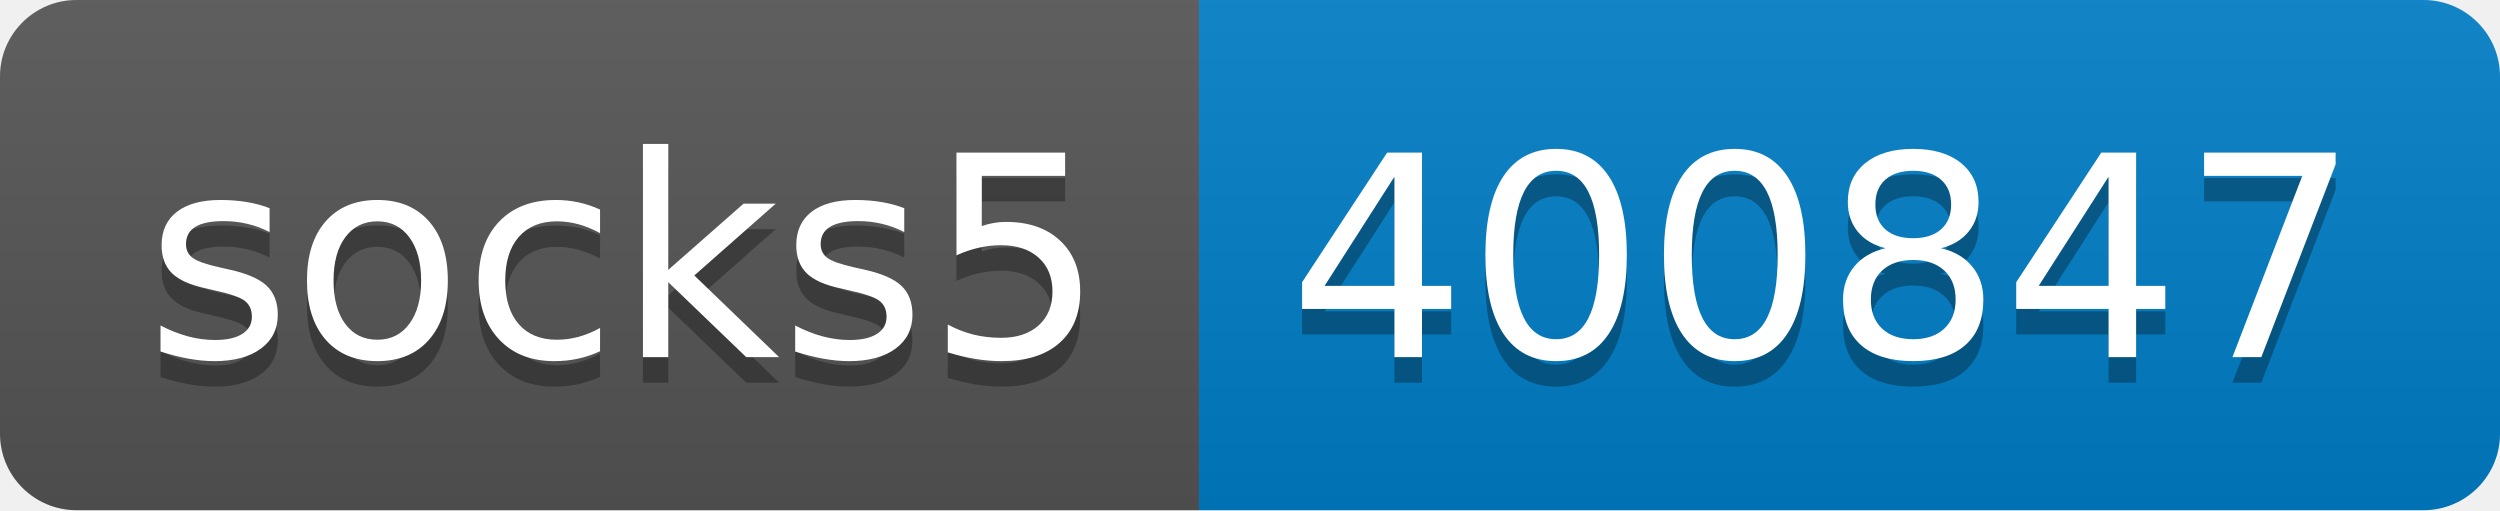
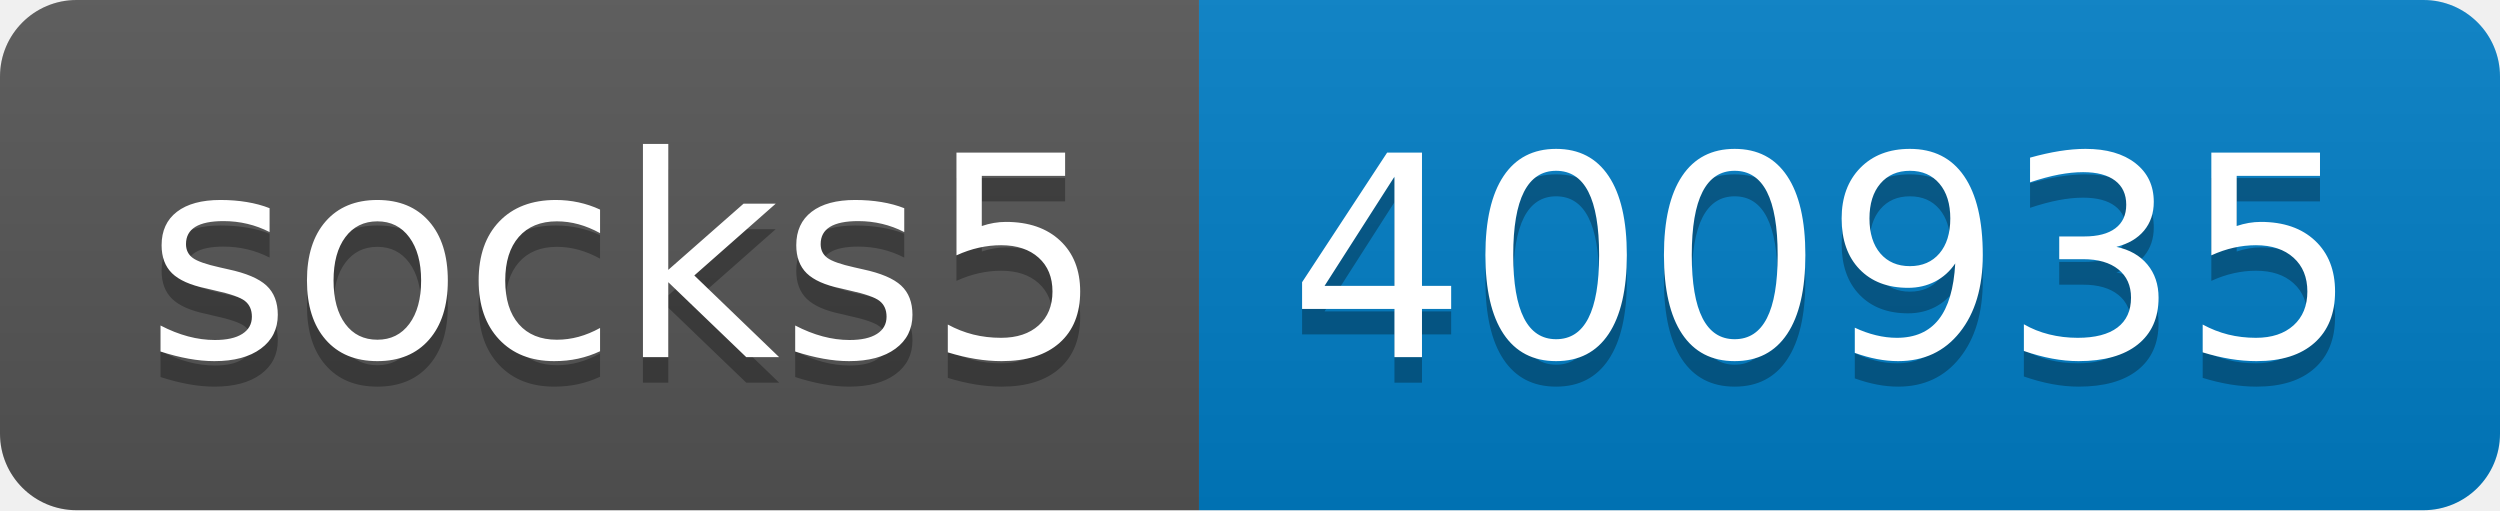
- <svg xmlns="http://www.w3.org/2000/svg" width="98" height="20" role="img" aria-label="socks5: 400847">
+ <svg xmlns="http://www.w3.org/2000/svg" width="98" height="20" role="img" aria-label="socks5: 400935">
  <linearGradient id="s" x2="0" y2="100%">
    <stop offset="0" stop-color="#bbb" stop-opacity=".1" />
    <stop offset="1" stop-opacity=".1" />
  </linearGradient>
  <clipPath id="r">
    <rect width="98" height="20" rx="3" fill="#fff" />
  </clipPath>
  <g clip-path="url(#r)">
    <rect width="47" height="20" fill="#555" />
    <rect x="47" width="51" height="20" fill="#007ec6" />
    <rect width="98" height="20" fill="url(#s)" />
  </g>
  <g fill="#fff" text-anchor="middle" font-family="Verdana,Geneva,DejaVu Sans,sans-serif" text-rendering="geometricPrecision" font-size="110">
    <text aria-hidden="true" x="245" y="150" fill="#010101" fill-opacity=".3" transform="scale(.1)" textLength="370">socks5</text>
    <text x="245" y="140" transform="scale(.1)" fill="#fff" textLength="370">socks5</text>
-     <text aria-hidden="true" x="715" y="150" fill="#010101" fill-opacity=".3" transform="scale(.1)" textLength="410">400847</text>
-     <text x="715" y="140" transform="scale(.1)" fill="#fff" textLength="410">400847</text>
+     <text aria-hidden="true" x="715" y="150" fill="#010101" fill-opacity=".3" transform="scale(.1)" textLength="410">400935</text>
+     <text x="715" y="140" transform="scale(.1)" fill="#fff" textLength="410">400935</text>
  </g>
</svg>
